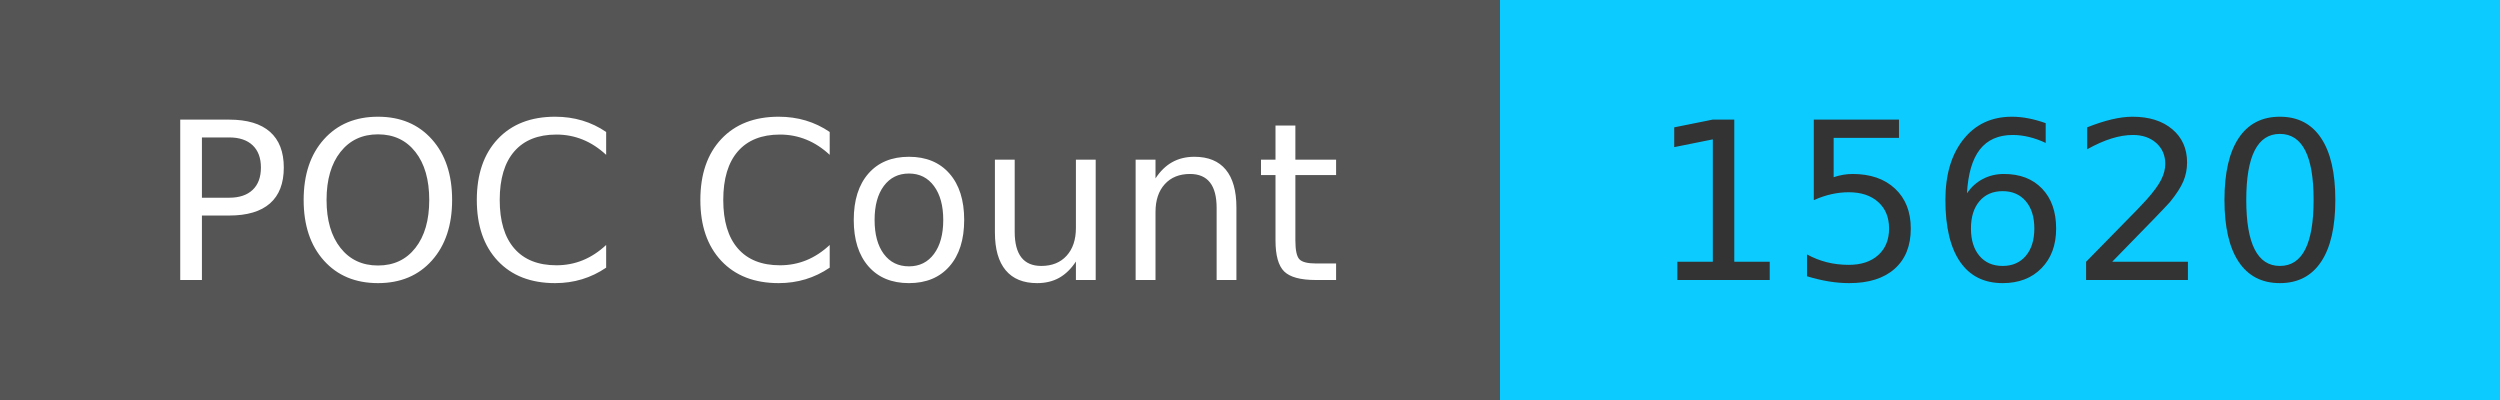
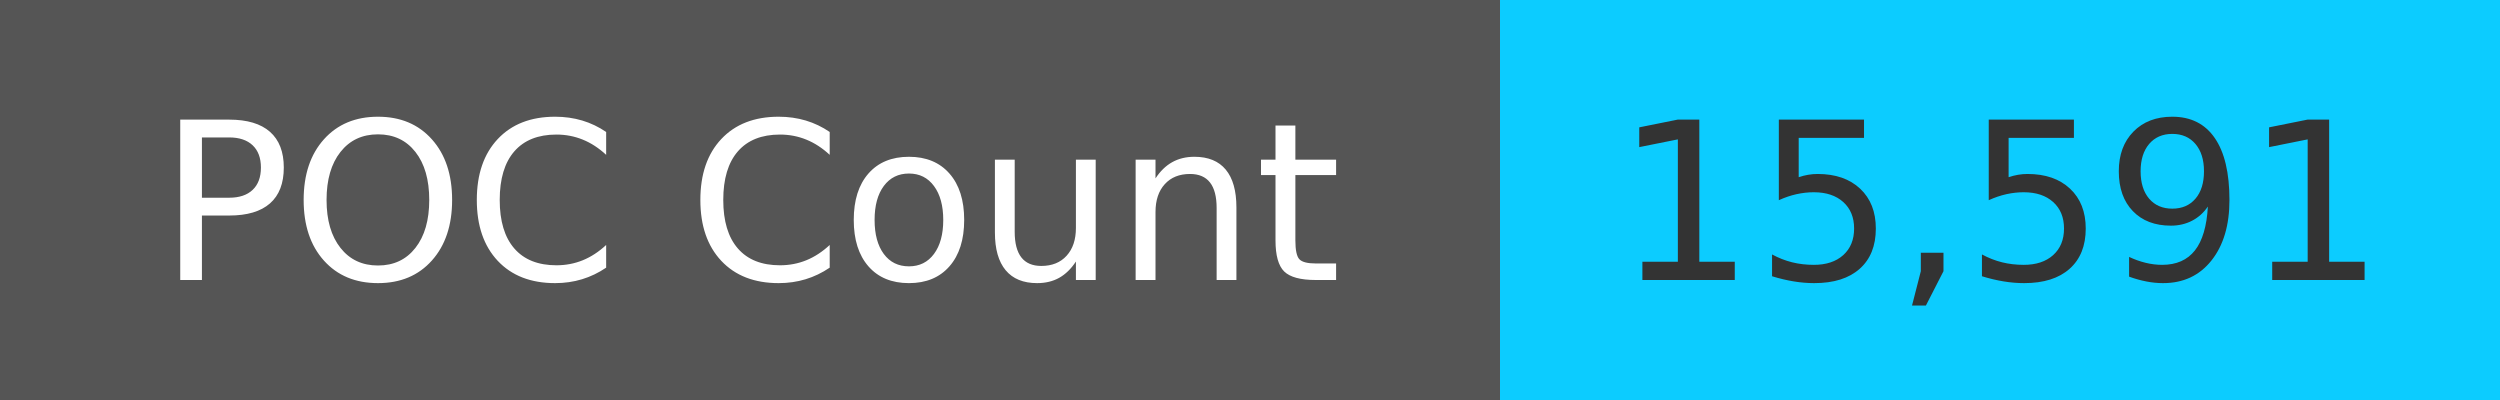
<svg xmlns="http://www.w3.org/2000/svg" width="125" height="20" role="img">
  <linearGradient id="s" x2="0" y2="100%">
    <stop offset="0" stop-color="#bbb" stop-opacity=".1" />
    <stop offset="1" stop-opacity=".1" />
  </linearGradient>
  <g>
    <rect width="75" height="20" fill="#555" />
    <rect x="75" width="267" height="20" fill="#0cccff" />
  </g>
  <g fill="#fff" text-anchor="middle" font-family="Verdana,Geneva,DejaVu Sans,sans-serif" text-rendering="geometricPrecision" font-size="110">
    <text x="375" y="140" transform="scale(.1)" fill="#fff">
            POC Count
        </text>
    <text x="1000" y="140" transform="scale(.1)" fill="#333">
-             15620
+             15,591
        </text>
  </g>
</svg>
